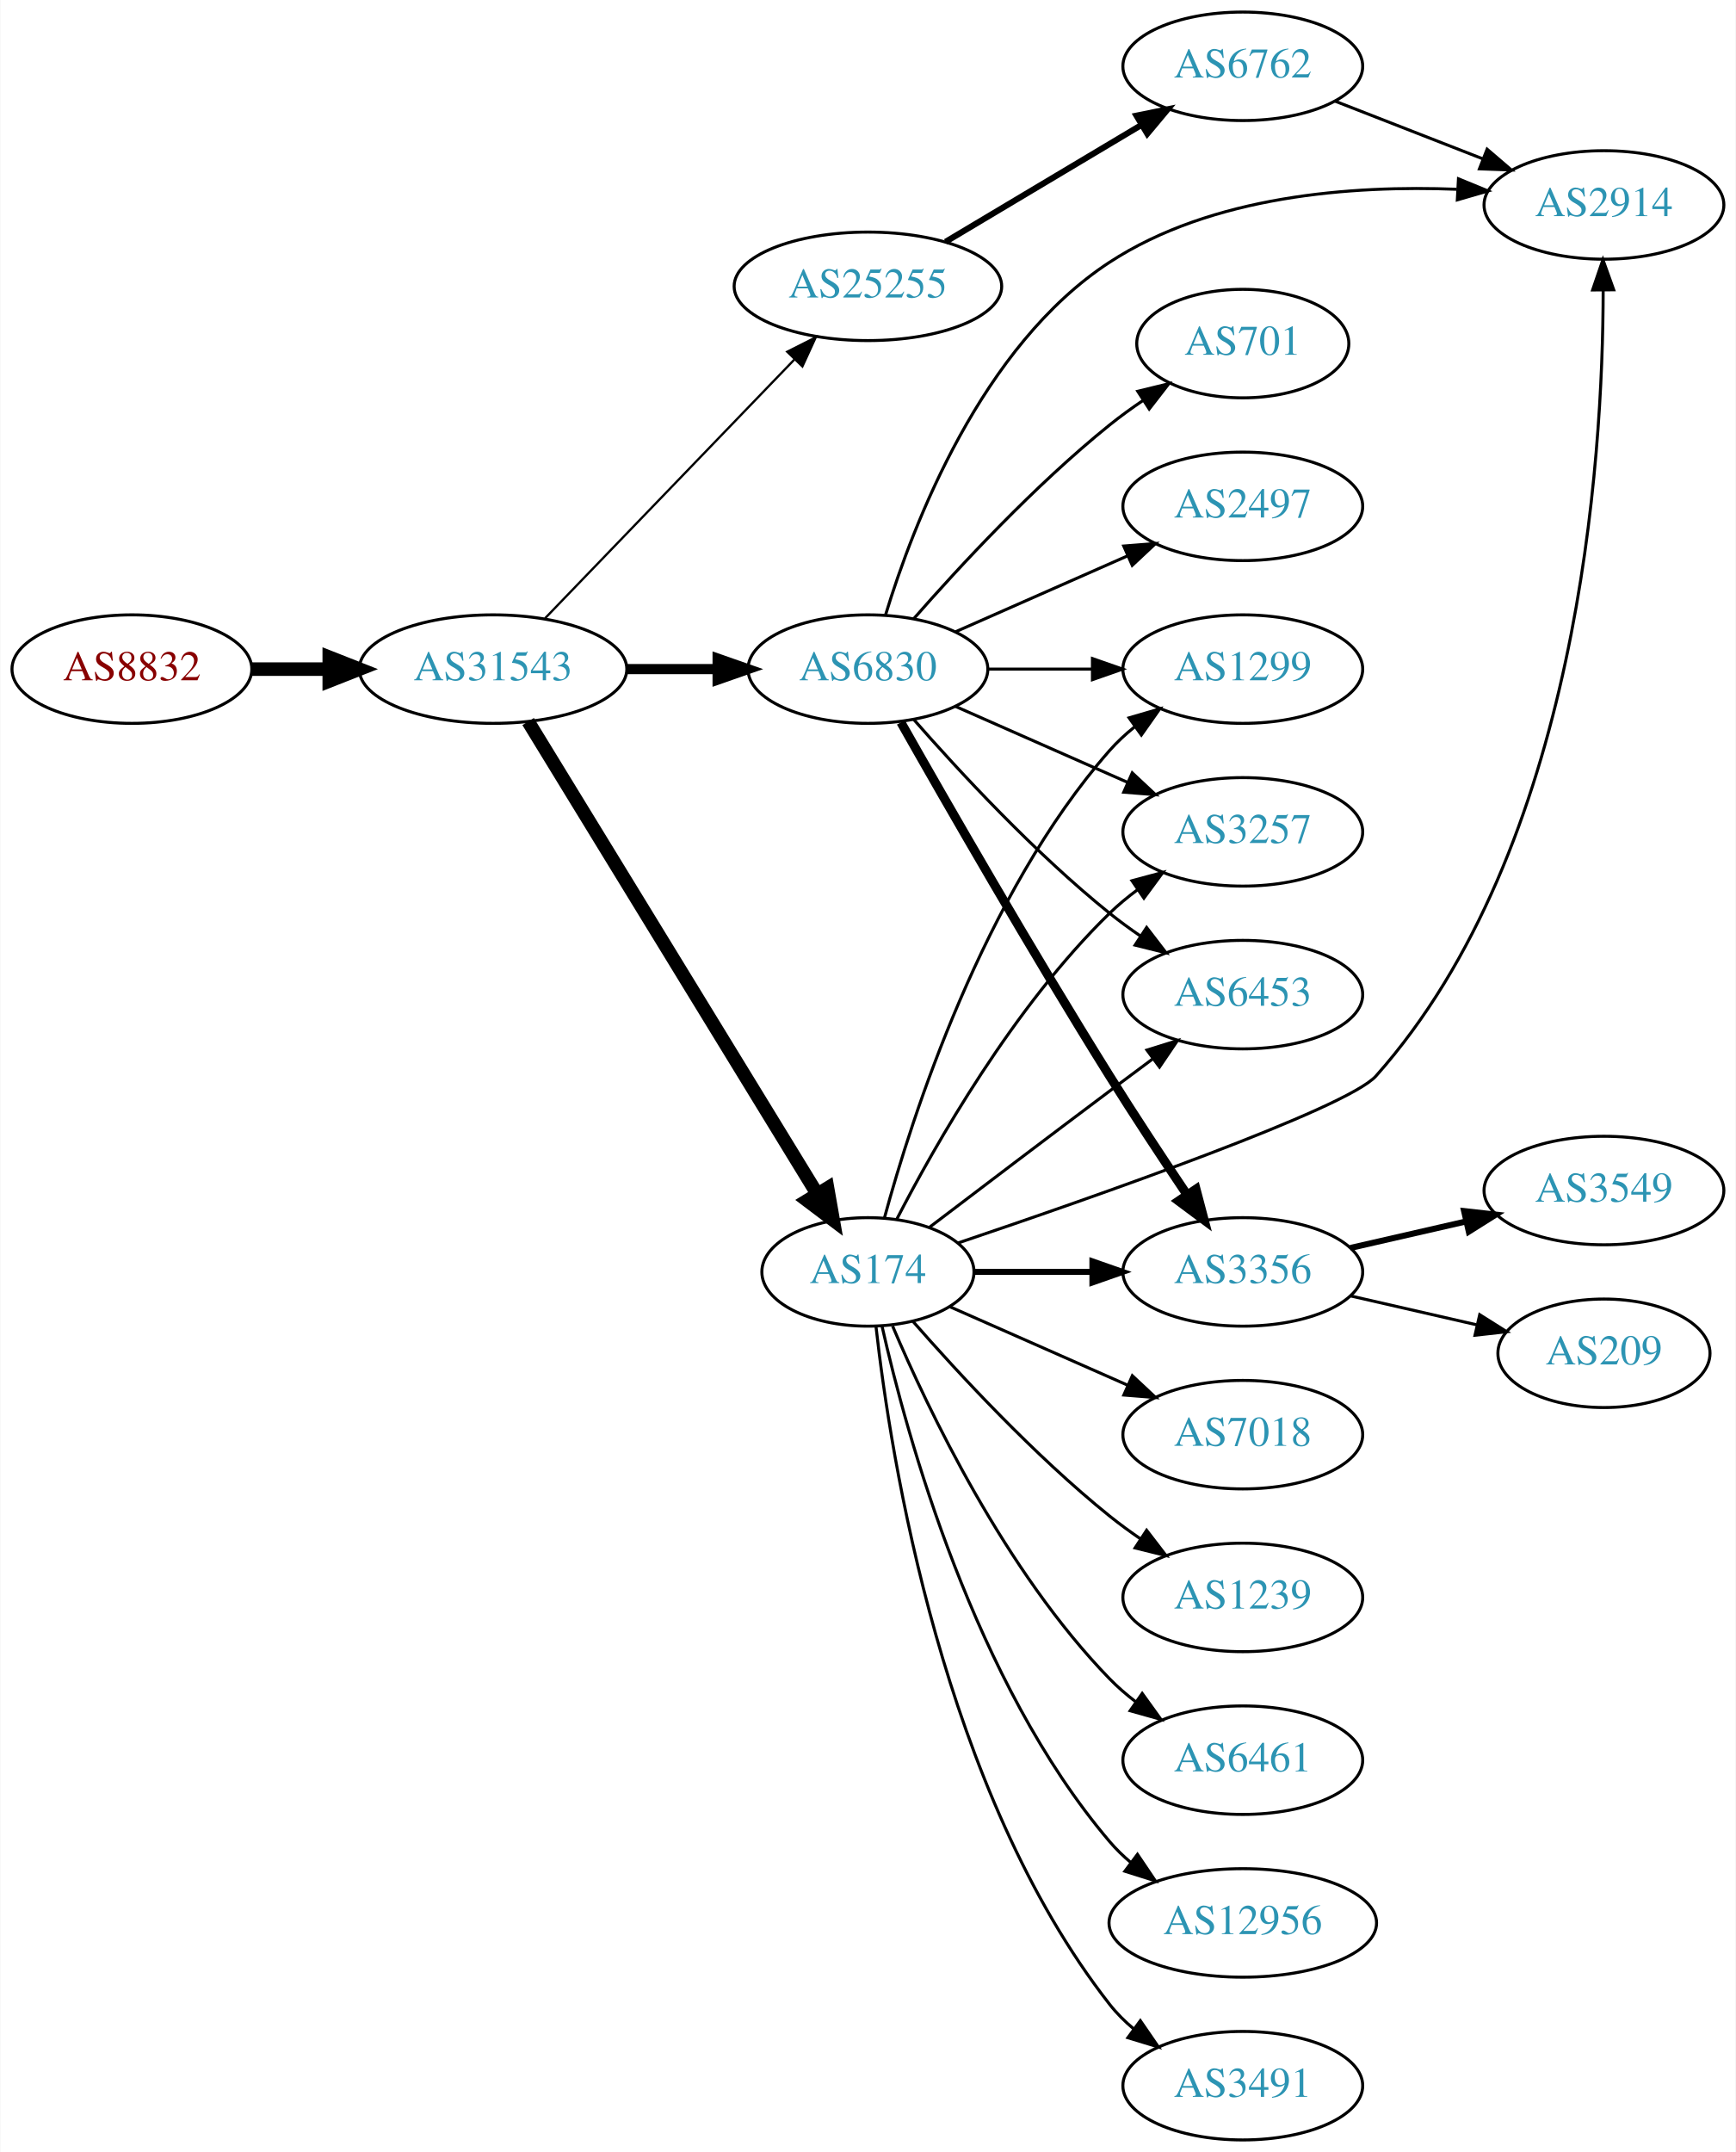
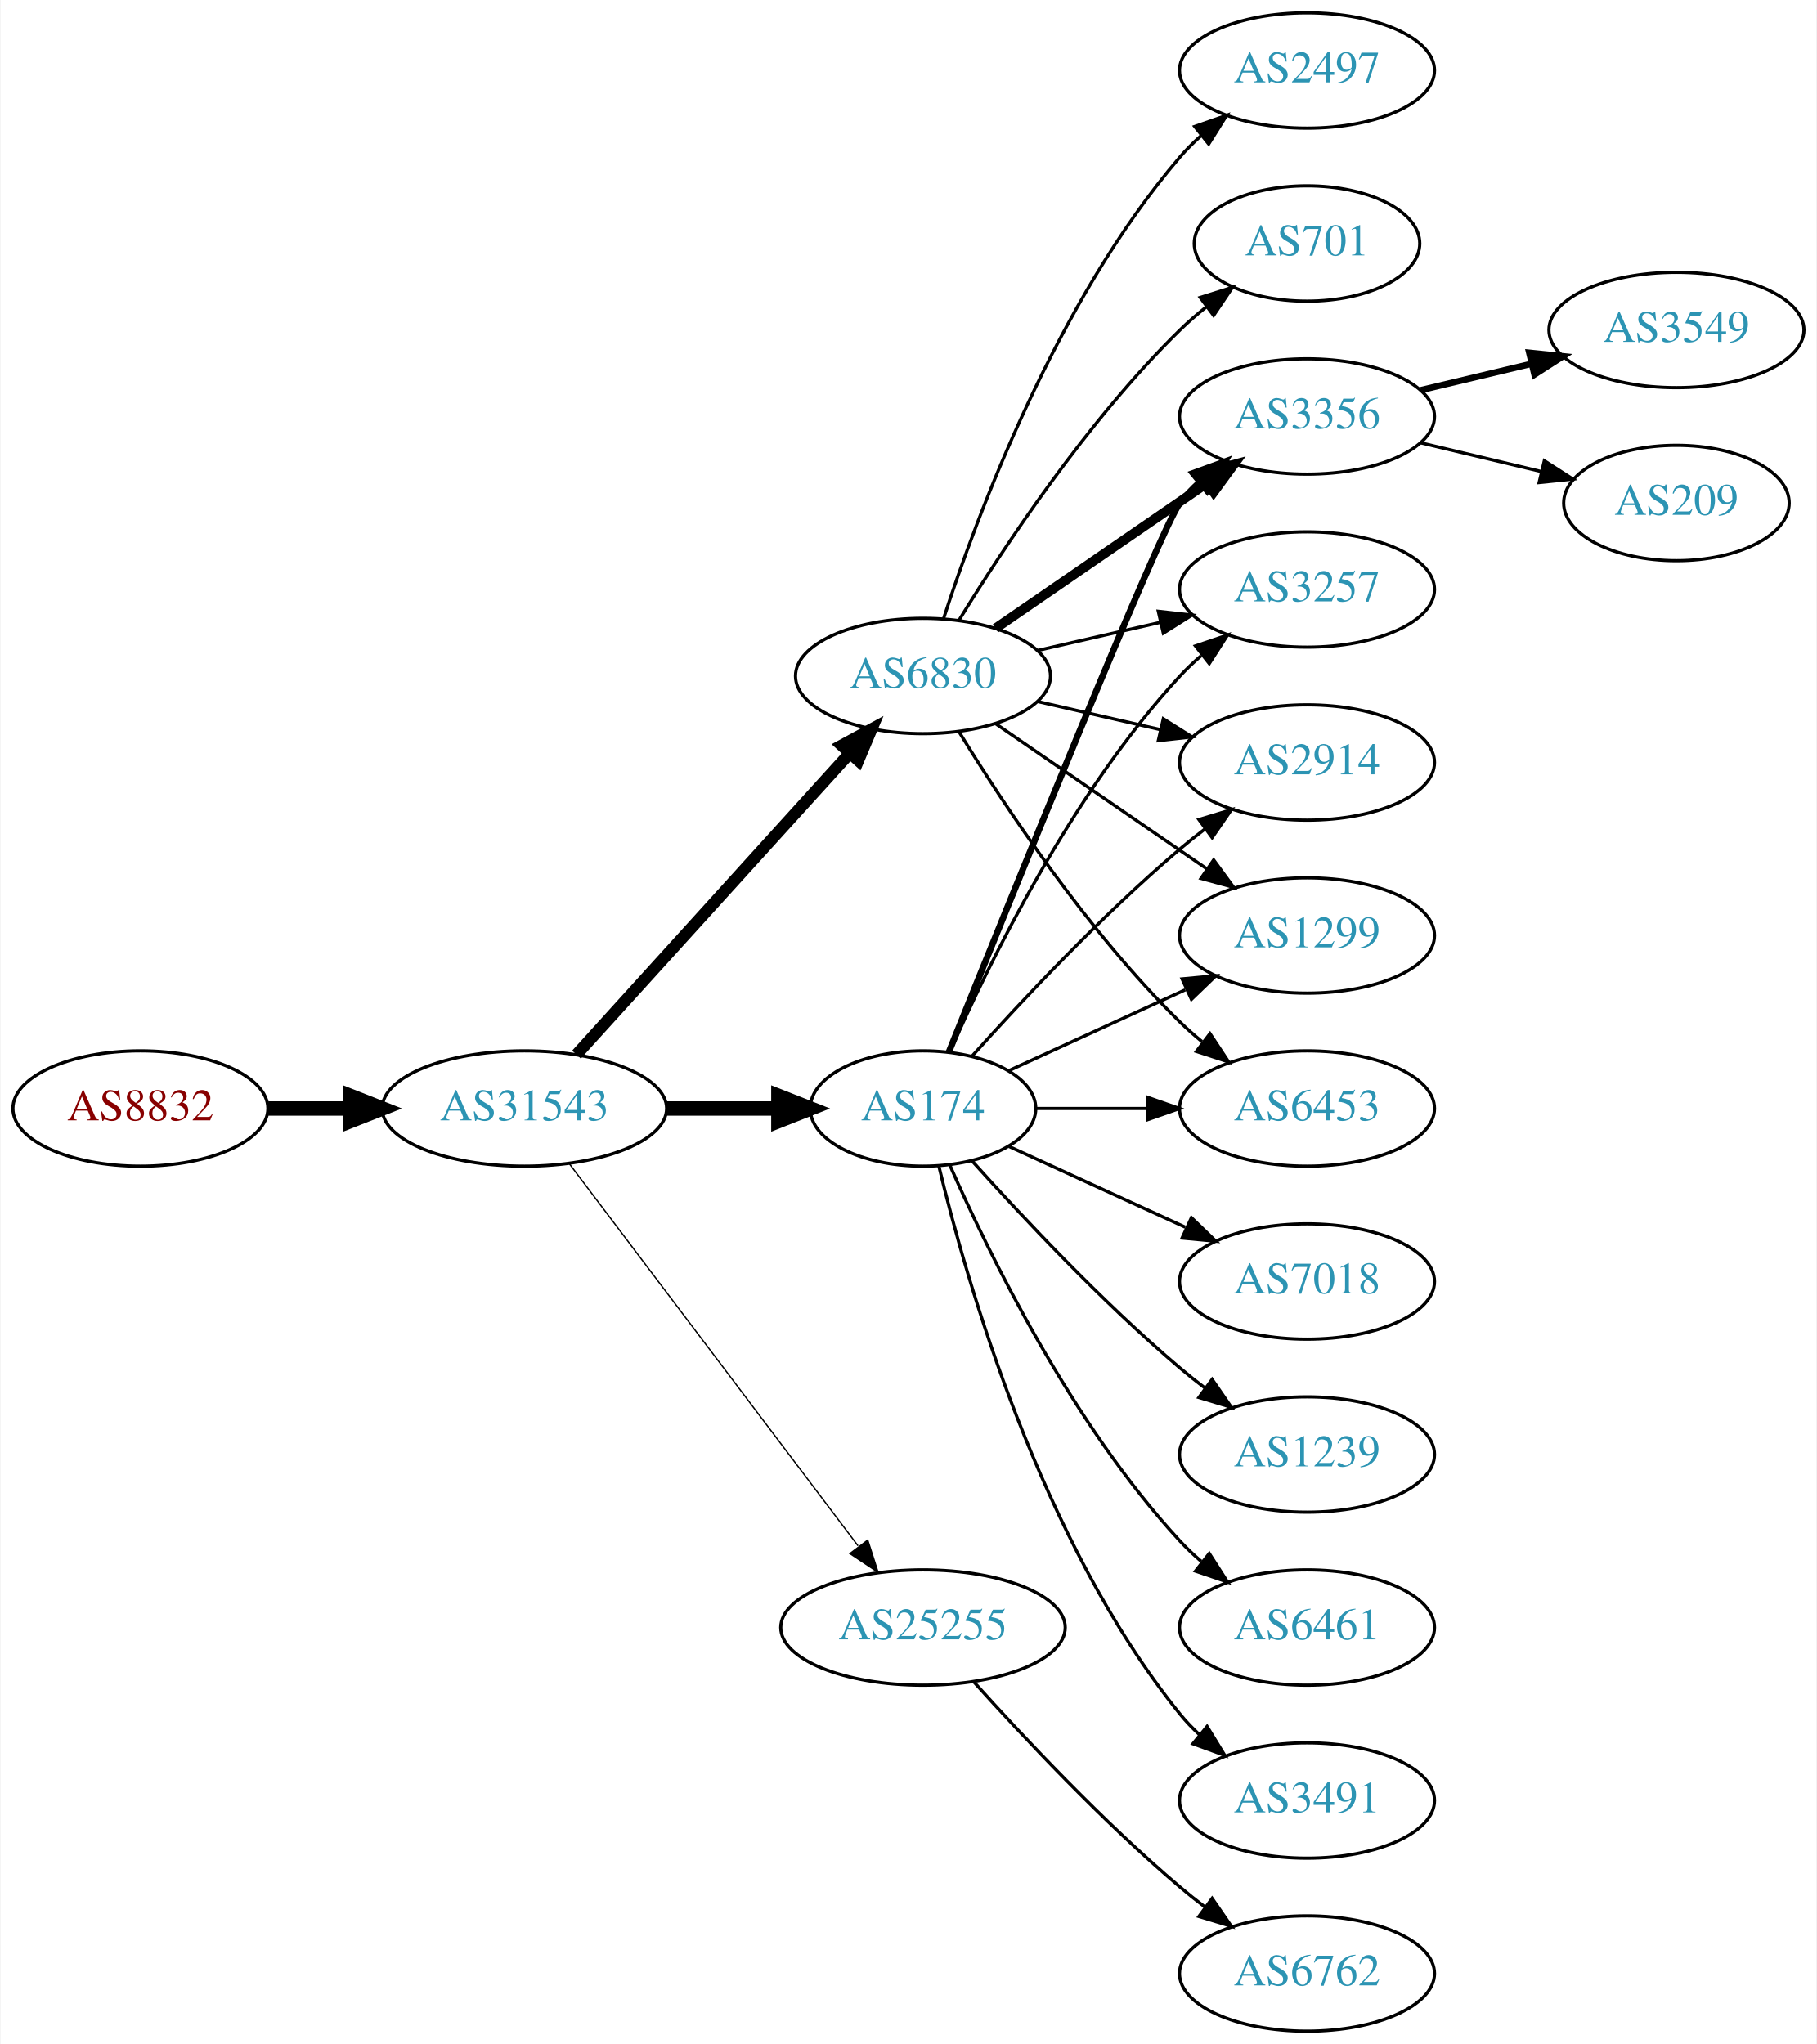
- <svg xmlns="http://www.w3.org/2000/svg" xmlns:xlink="http://www.w3.org/1999/xlink" width="576pt" height="714pt" viewBox="0.00 0.00 575.76 714.00">
-   <g id="graph0" class="graph" transform="scale(1 1) rotate(0) translate(4 710)">
-     <polygon fill="white" stroke="none" points="-4,4 -4,-710 571.762,-710 571.762,4 -4,4" />
+ <svg xmlns="http://www.w3.org/2000/svg" xmlns:xlink="http://www.w3.org/1999/xlink" width="567pt" height="638pt" viewBox="0.00 0.00 566.66 638.00">
+   <g id="graph0" class="graph" transform="scale(1 1) rotate(0) translate(4 634)">
+     <polygon fill="white" stroke="none" points="-4,4 -4,-634 562.663,-634 562.663,4 -4,4" />
    <g id="node1" class="node">
      <g id="a_node1">
        <a xlink:href="/asn/8832" xlink:title="AS8832 ~ Netvoice Data Security GmbH [AT]">
-           <ellipse fill="#ffffff" stroke="black" cx="39.647" cy="-488" rx="39.794" ry="18" />
-           <text text-anchor="middle" x="39.647" y="-484.3" font-family="Times,serif" font-size="14.00" fill="#880000">AS8832</text>
+           <ellipse fill="#ffffff" stroke="black" cx="39.647" cy="-288" rx="39.794" ry="18" />
+           <text text-anchor="middle" x="39.647" y="-284.3" font-family="Times,serif" font-size="14.00" fill="#880000">AS8832</text>
        </a>
      </g>
    </g>
    <g id="node2" class="node">
      <g id="a_node2">
        <a xlink:href="/asn/31543" xlink:title="AS31543 ~ myNET gmbh [AT]">
-           <ellipse fill="#ffffff" stroke="black" cx="159.489" cy="-488" rx="44.393" ry="18" />
-           <text text-anchor="middle" x="159.489" y="-484.3" font-family="Times,serif" font-size="14.00" fill="#2c94b3">AS31543</text>
+           <ellipse fill="#ffffff" stroke="black" cx="159.489" cy="-288" rx="44.393" ry="18" />
+           <text text-anchor="middle" x="159.489" y="-284.3" font-family="Times,serif" font-size="14.00" fill="#2c94b3">AS31543</text>
        </a>
      </g>
    </g>
    <g id="edge1" class="edge">
-       <path fill="none" stroke="black" stroke-width="4.5" d="M79.559,-488C87.662,-488 96.337,-488 104.863,-488" />
-       <polygon fill="black" stroke="black" stroke-width="4.5" points="105.141,-491.938 115.141,-488 105.141,-484.063 105.141,-491.938" />
+       <path fill="none" stroke="black" stroke-width="4.5" d="M79.559,-288C87.662,-288 96.337,-288 104.863,-288" />
+       <polygon fill="black" stroke="black" stroke-width="4.5" points="105.141,-291.938 115.141,-288 105.141,-284.063 105.141,-291.938" />
    </g>
    <g id="node3" class="node">
      <g id="a_node3">
-         <a xlink:href="/asn/6830" xlink:title="AS6830 ~ LGI-UPC [AT]">
-           <ellipse fill="#ffffff" stroke="black" cx="283.881" cy="-488" rx="39.794" ry="18" />
-           <text text-anchor="middle" x="283.881" y="-484.3" font-family="Times,serif" font-size="14.00" fill="#2c94b3">AS6830</text>
-         </a>
-       </g>
-     </g>
-     <g id="edge2" class="edge">
-       <path fill="none" stroke="black" stroke-width="3.375" d="M203.985,-488C213.674,-488 224.01,-488 233.903,-488" />
-       <polygon fill="black" stroke="black" stroke-width="3.375" points="234.006,-491.5 244.006,-488 234.006,-484.5 234.006,-491.5" />
-     </g>
-     <g id="node4" class="node">
-       <g id="a_node4">
        <a xlink:href="/asn/174" xlink:title="AS174 ~ Cogent Communications [US]">
          <ellipse fill="#ffffff" stroke="black" cx="283.881" cy="-288" rx="35.194" ry="18" />
          <text text-anchor="middle" x="283.881" y="-284.3" font-family="Times,serif" font-size="14.00" fill="#2c94b3">AS174</text>
        </a>
      </g>
    </g>
+     <g id="edge2" class="edge">
+       <path fill="none" stroke="black" stroke-width="4.5" d="M203.985,-288C215.242,-288 227.374,-288 238.668,-288" />
+       <polygon fill="black" stroke="black" stroke-width="4.5" points="238.755,-291.938 248.755,-288 238.755,-284.063 238.755,-291.938" />
+     </g>
+     <g id="node4" class="node">
+       <g id="a_node4">
+         <a xlink:href="/asn/25255" xlink:title="AS25255 ~ ==&gt; TELE2 AUSTRIA &lt;== [AT]">
+           <ellipse fill="#ffffff" stroke="black" cx="283.881" cy="-126" rx="44.393" ry="18" />
+           <text text-anchor="middle" x="283.881" y="-122.3" font-family="Times,serif" font-size="14.00" fill="#2c94b3">AS25255</text>
+         </a>
+       </g>
+     </g>
    <g id="edge3" class="edge">
-       <path fill="none" stroke="black" stroke-width="4.5" d="M171.136,-470.601C192.71,-435.348 241.679,-355.329 267.023,-313.914" />
-       <polygon fill="black" stroke="black" stroke-width="4.5" points="270.484,-315.801 272.346,-305.216 263.767,-311.69 270.484,-315.801" />
+       <path fill="none" stroke="black" stroke-width="0.409" d="M173.587,-270.663C195.212,-242.04 238.483,-184.767 263.605,-151.514" />
+       <polygon fill="black" stroke="black" stroke-width="0.409" points="266.642,-153.301 269.877,-143.212 261.057,-149.081 266.642,-153.301" />
    </g>
    <g id="node5" class="node">
      <g id="a_node5">
-         <a xlink:href="/asn/25255" xlink:title="AS25255 ~ ==&gt; TELE2 AUSTRIA &lt;== [AT]">
-           <ellipse fill="#ffffff" stroke="black" cx="283.881" cy="-615" rx="44.393" ry="18" />
-           <text text-anchor="middle" x="283.881" y="-611.3" font-family="Times,serif" font-size="14.00" fill="#2c94b3">AS25255</text>
+         <a xlink:href="/asn/6830" xlink:title="AS6830 ~ LGI-UPC [AT]">
+           <ellipse fill="#ffffff" stroke="black" cx="283.881" cy="-423" rx="39.794" ry="18" />
+           <text text-anchor="middle" x="283.881" y="-419.3" font-family="Times,serif" font-size="14.00" fill="#2c94b3">AS6830</text>
        </a>
      </g>
    </g>
    <g id="edge4" class="edge">
-       <path fill="none" stroke="black" stroke-width="0.75" d="M176.742,-504.865C197.956,-526.878 235.231,-565.556 259.484,-590.722" />
-       <polygon fill="black" stroke="black" stroke-width="0.75" points="257.102,-593.294 266.561,-598.066 262.142,-588.436 257.102,-593.294" />
+       <path fill="none" stroke="black" stroke-width="3.682" d="M175.743,-304.825C197.206,-328.499 236.437,-371.771 261.004,-398.87" />
+       <polygon fill="black" stroke="black" stroke-width="3.682" points="258.51,-401.329 267.82,-406.387 263.696,-396.628 258.51,-401.329" />
    </g>
    <g id="node6" class="node">
      <g id="a_node6">
-         <a xlink:href="/asn/1299" xlink:title="AS1299 ~ Telia Carrier [EU]">
-           <ellipse fill="#ffffff" stroke="black" cx="408.273" cy="-488" rx="39.794" ry="18" />
-           <text text-anchor="middle" x="408.273" y="-484.3" font-family="Times,serif" font-size="14.00" fill="#2c94b3">AS1299</text>
+         <a xlink:href="/asn/2914" xlink:title="AS2914 ~ NTT America, Inc. [US]">
+           <ellipse fill="#ffffff" stroke="black" cx="403.724" cy="-396" rx="39.794" ry="18" />
+           <text text-anchor="middle" x="403.724" y="-392.3" font-family="Times,serif" font-size="14.00" fill="#2c94b3">AS2914</text>
        </a>
      </g>
    </g>
    <g id="edge5" class="edge">
-       <path fill="none" stroke="black" d="M323.607,-488C334.545,-488 346.596,-488 358.062,-488" />
-       <polygon fill="black" stroke="black" points="358.38,-491.5 368.38,-488 358.38,-484.5 358.38,-491.5" />
+       <path fill="none" stroke="black" d="M299.243,-304.409C314.516,-321.432 339.775,-348.396 364.077,-369 366.574,-371.117 369.235,-373.232 371.946,-375.293" />
+       <polygon fill="black" stroke="black" points="369.983,-378.194 380.123,-381.266 374.112,-372.541 369.983,-378.194" />
    </g>
    <g id="node7" class="node">
      <g id="a_node7">
-         <a xlink:href="/asn/3257" xlink:title="AS3257 ~ GTT [DE]">
-           <ellipse fill="#ffffff" stroke="black" cx="408.273" cy="-434" rx="39.794" ry="18" />
-           <text text-anchor="middle" x="408.273" y="-430.3" font-family="Times,serif" font-size="14.00" fill="#2c94b3">AS3257</text>
+         <a xlink:href="/asn/1299" xlink:title="AS1299 ~ Telia Carrier [EU]">
+           <ellipse fill="#ffffff" stroke="black" cx="403.724" cy="-342" rx="39.794" ry="18" />
+           <text text-anchor="middle" x="403.724" y="-338.3" font-family="Times,serif" font-size="14.00" fill="#2c94b3">AS1299</text>
        </a>
      </g>
    </g>
    <g id="edge6" class="edge">
-       <path fill="none" stroke="black" d="M312.96,-475.611C329.908,-468.134 351.706,-458.517 370.075,-450.412" />
-       <polygon fill="black" stroke="black" points="371.589,-453.57 379.325,-446.331 368.763,-447.166 371.589,-453.57" />
+       <path fill="none" stroke="black" d="M310.742,-299.851C326.863,-307.238 347.865,-316.862 365.73,-325.048" />
+       <polygon fill="black" stroke="black" points="364.733,-328.441 375.282,-329.425 367.649,-322.077 364.733,-328.441" />
    </g>
    <g id="node8" class="node">
      <g id="a_node8">
-         <a xlink:href="/asn/701" xlink:title="AS701 ~ UUNET [US]">
-           <ellipse fill="#ffffff" stroke="black" cx="408.273" cy="-596" rx="35.194" ry="18" />
-           <text text-anchor="middle" x="408.273" y="-592.3" font-family="Times,serif" font-size="14.00" fill="#2c94b3">AS701</text>
+         <a xlink:href="/asn/6453" xlink:title="AS6453 ~ TATA COMMUNICATIONS (AMERICA) INC [US]">
+           <ellipse fill="#ffffff" stroke="black" cx="403.724" cy="-288" rx="39.794" ry="18" />
+           <text text-anchor="middle" x="403.724" y="-284.3" font-family="Times,serif" font-size="14.00" fill="#2c94b3">AS6453</text>
        </a>
      </g>
    </g>
    <g id="edge7" class="edge">
-       <path fill="none" stroke="black" d="M299.033,-504.663C314.135,-521.894 339.256,-549.024 364.077,-569 367.582,-571.821 371.4,-574.587 375.268,-577.208" />
-       <polygon fill="black" stroke="black" points="373.419,-580.18 383.714,-582.682 377.226,-574.306 373.419,-580.18" />
+       <path fill="none" stroke="black" d="M319.283,-288C330.107,-288 342.275,-288 353.901,-288" />
+       <polygon fill="black" stroke="black" points="353.932,-291.5 363.932,-288 353.932,-284.5 353.932,-291.5" />
    </g>
    <g id="node9" class="node">
      <g id="a_node9">
-         <a xlink:href="/asn/3356" xlink:title="AS3356 ~ Level 3 Parent, LLC [US]">
-           <ellipse fill="#ffffff" stroke="black" cx="408.273" cy="-288" rx="39.794" ry="18" />
-           <text text-anchor="middle" x="408.273" y="-284.3" font-family="Times,serif" font-size="14.00" fill="#2c94b3">AS3356</text>
+         <a xlink:href="/asn/7018" xlink:title="AS7018 ~ AT&amp;T Services, Inc. [US]">
+           <ellipse fill="#ffffff" stroke="black" cx="403.724" cy="-234" rx="39.794" ry="18" />
+           <text text-anchor="middle" x="403.724" y="-230.3" font-family="Times,serif" font-size="14.00" fill="#2c94b3">AS7018</text>
        </a>
      </g>
    </g>
    <g id="edge8" class="edge">
-       <path fill="none" stroke="black" stroke-width="3" d="M294.823,-470.337C309.534,-444.37 338.157,-394.478 364.077,-353 372.26,-339.906 381.716,-325.59 389.692,-313.735" />
-       <polygon fill="black" stroke="black" stroke-width="3" points="392.755,-315.454 395.456,-305.209 386.956,-311.533 392.755,-315.454" />
+       <path fill="none" stroke="black" d="M310.742,-276.149C326.863,-268.762 347.865,-259.138 365.73,-250.952" />
+       <polygon fill="black" stroke="black" points="367.649,-253.923 375.282,-246.575 364.733,-247.559 367.649,-253.923" />
    </g>
    <g id="node10" class="node">
      <g id="a_node10">
-         <a xlink:href="/asn/2914" xlink:title="AS2914 ~ NTT America, Inc. [US]">
-           <ellipse fill="#ffffff" stroke="black" cx="528.116" cy="-642" rx="39.794" ry="18" />
-           <text text-anchor="middle" x="528.116" y="-638.3" font-family="Times,serif" font-size="14.00" fill="#2c94b3">AS2914</text>
+         <a xlink:href="/asn/3356" xlink:title="AS3356 ~ Level 3 Parent, LLC [US]">
+           <ellipse fill="#ffffff" stroke="black" cx="403.724" cy="-504" rx="39.794" ry="18" />
+           <text text-anchor="middle" x="403.724" y="-500.3" font-family="Times,serif" font-size="14.00" fill="#2c94b3">AS3356</text>
        </a>
      </g>
    </g>
    <g id="edge9" class="edge">
-       <path fill="none" stroke="black" d="M289.765,-506.084C298.88,-535.998 321.522,-595.232 364.077,-623 398.034,-645.157 444.607,-648.554 479.284,-647.2" />
-       <polygon fill="black" stroke="black" points="479.84,-650.675 489.637,-646.642 479.463,-643.685 479.84,-650.675" />
+       <path fill="none" stroke="black" stroke-width="2" d="M291.972,-305.665C310.317,-351.26 358.311,-469.853 364.077,-477 365.908,-479.269 367.978,-481.43 370.185,-483.468" />
+       <polygon fill="black" stroke="black" stroke-width="2" points="368.108,-486.291 378.066,-489.906 372.536,-480.869 368.108,-486.291" />
    </g>
    <g id="node11" class="node">
      <g id="a_node11">
-         <a xlink:href="/asn/2497" xlink:title="AS2497 ~ Internet Initiative Japan Inc. [JP]">
-           <ellipse fill="#ffffff" stroke="black" cx="408.273" cy="-542" rx="39.794" ry="18" />
-           <text text-anchor="middle" x="408.273" y="-538.3" font-family="Times,serif" font-size="14.00" fill="#2c94b3">AS2497</text>
+         <a xlink:href="/asn/3257" xlink:title="AS3257 ~ GTT [DE]">
+           <ellipse fill="#ffffff" stroke="black" cx="403.724" cy="-450" rx="39.794" ry="18" />
+           <text text-anchor="middle" x="403.724" y="-446.3" font-family="Times,serif" font-size="14.00" fill="#2c94b3">AS3257</text>
        </a>
      </g>
    </g>
    <g id="edge10" class="edge">
-       <path fill="none" stroke="black" d="M312.96,-500.389C329.908,-507.866 351.706,-517.483 370.075,-525.588" />
-       <polygon fill="black" stroke="black" points="368.763,-528.834 379.325,-529.669 371.589,-522.43 368.763,-528.834" />
+       <path fill="none" stroke="black" d="M292.297,-305.761C304.365,-333.183 330.337,-386.473 364.077,-423 366.108,-425.198 368.347,-427.319 370.693,-429.34" />
+       <polygon fill="black" stroke="black" points="368.905,-432.386 378.937,-435.794 373.22,-426.874 368.905,-432.386" />
    </g>
    <g id="node12" class="node">
      <g id="a_node12">
-         <a xlink:href="/asn/6453" xlink:title="AS6453 ~ TATA COMMUNICATIONS (AMERICA) INC [US]">
-           <ellipse fill="#ffffff" stroke="black" cx="408.273" cy="-380" rx="39.794" ry="18" />
-           <text text-anchor="middle" x="408.273" y="-376.3" font-family="Times,serif" font-size="14.00" fill="#2c94b3">AS6453</text>
+         <a xlink:href="/asn/1239" xlink:title="AS1239 ~ Sprint [US]">
+           <ellipse fill="#ffffff" stroke="black" cx="403.724" cy="-180" rx="39.794" ry="18" />
+           <text text-anchor="middle" x="403.724" y="-176.3" font-family="Times,serif" font-size="14.00" fill="#2c94b3">AS1239</text>
        </a>
      </g>
    </g>
    <g id="edge11" class="edge">
-       <path fill="none" stroke="black" d="M299.033,-471.337C314.135,-454.106 339.256,-426.976 364.077,-407 367.333,-404.38 370.858,-401.808 374.442,-399.354" />
-       <polygon fill="black" stroke="black" points="376.361,-402.281 382.815,-393.879 372.53,-396.423 376.361,-402.281" />
-     </g>
-     <g id="edge14" class="edge">
-       <path fill="none" stroke="black" d="M289.336,-305.834C298.479,-339.479 322.114,-413.226 364.077,-461 366.558,-463.824 369.405,-466.454 372.429,-468.878" />
-       <polygon fill="black" stroke="black" points="370.545,-471.833 380.716,-474.8 374.615,-466.138 370.545,-471.833" />
-     </g>
-     <g id="edge15" class="edge">
-       <path fill="none" stroke="black" d="M293.419,-305.419C306.194,-330.196 332.221,-376.041 364.077,-407 366.921,-409.764 370.094,-412.388 373.394,-414.837" />
-       <polygon fill="black" stroke="black" points="371.51,-417.788 381.741,-420.541 375.46,-412.009 371.51,-417.788" />
-     </g>
-     <g id="edge16" class="edge">
-       <path fill="none" stroke="black" stroke-width="2" d="M319.3,-288C331.351,-288 345.127,-288 358.144,-288" />
-       <polygon fill="black" stroke="black" stroke-width="2" points="358.374,-291.5 368.374,-288 358.374,-284.5 358.374,-291.5" />
-     </g>
-     <g id="edge17" class="edge">
-       <path fill="none" stroke="black" d="M313.823,-297.613C359.179,-312.914 442.853,-342.185 452.469,-353 519.754,-428.673 527.813,-557.204 527.858,-613.81" />
-       <polygon fill="black" stroke="black" points="524.358,-613.798 527.781,-623.825 531.358,-613.852 524.358,-613.798" />
-     </g>
-     <g id="edge21" class="edge">
-       <path fill="none" stroke="black" d="M304.365,-302.853C320.368,-315.031 343.646,-332.693 364.077,-348 368.652,-351.427 373.511,-355.047 378.255,-358.57" />
-       <polygon fill="black" stroke="black" points="376.468,-361.602 386.586,-364.745 380.637,-355.978 376.468,-361.602" />
+       <path fill="none" stroke="black" d="M299.243,-271.591C314.516,-254.568 339.775,-227.604 364.077,-207 366.574,-204.883 369.235,-202.768 371.946,-200.707" />
+       <polygon fill="black" stroke="black" points="374.112,-203.459 380.123,-194.734 369.983,-197.806 374.112,-203.459" />
    </g>
    <g id="node13" class="node">
      <g id="a_node13">
        <a xlink:href="/asn/6461" xlink:title="AS6461 ~ Zayo Bandwidth [US]">
-           <ellipse fill="#ffffff" stroke="black" cx="408.273" cy="-126" rx="39.794" ry="18" />
-           <text text-anchor="middle" x="408.273" y="-122.3" font-family="Times,serif" font-size="14.00" fill="#2c94b3">AS6461</text>
+           <ellipse fill="#ffffff" stroke="black" cx="403.724" cy="-126" rx="39.794" ry="18" />
+           <text text-anchor="middle" x="403.724" y="-122.3" font-family="Times,serif" font-size="14.00" fill="#2c94b3">AS6461</text>
        </a>
      </g>
    </g>
    <g id="edge12" class="edge">
-       <path fill="none" stroke="black" d="M292.072,-270.025C303.839,-242.318 329.413,-188.652 364.077,-153 366.697,-150.305 369.638,-147.761 372.721,-145.392" />
-       <polygon fill="black" stroke="black" points="374.896,-148.141 381.089,-139.545 370.887,-142.403 374.896,-148.141" />
+       <path fill="none" stroke="black" d="M292.297,-270.239C304.365,-242.817 330.337,-189.527 364.077,-153 366.108,-150.802 368.347,-148.681 370.693,-146.66" />
+       <polygon fill="black" stroke="black" points="373.22,-149.126 378.937,-140.206 368.905,-143.614 373.22,-149.126" />
    </g>
    <g id="node14" class="node">
      <g id="a_node14">
-         <a xlink:href="/asn/12956" xlink:title="AS12956 ~ TELXIUS [ES]">
-           <ellipse fill="#ffffff" stroke="black" cx="408.273" cy="-72" rx="44.393" ry="18" />
-           <text text-anchor="middle" x="408.273" y="-68.3" font-family="Times,serif" font-size="14.00" fill="#2c94b3">AS12956</text>
+         <a xlink:href="/asn/3491" xlink:title="AS3491 ~ PCCW Global, Inc. [US]">
+           <ellipse fill="#ffffff" stroke="black" cx="403.724" cy="-72" rx="39.794" ry="18" />
+           <text text-anchor="middle" x="403.724" y="-68.3" font-family="Times,serif" font-size="14.00" fill="#2c94b3">AS3491</text>
        </a>
      </g>
    </g>
    <g id="edge13" class="edge">
-       <path fill="none" stroke="black" d="M288.575,-269.925C296.715,-233.852 319.148,-151.86 364.077,-99 366.196,-96.507 368.605,-94.17 371.176,-91.997" />
-       <polygon fill="black" stroke="black" points="373.324,-94.761 379.245,-85.975 369.138,-89.151 373.324,-94.761" />
+       <path fill="none" stroke="black" d="M288.808,-270.118C297.366,-234.391 320.515,-152.992 364.077,-99 365.908,-96.731 367.978,-94.57 370.185,-92.532" />
+       <polygon fill="black" stroke="black" points="372.536,-95.131 378.066,-86.094 368.108,-89.709 372.536,-95.131" />
    </g>
    <g id="node15" class="node">
      <g id="a_node15">
-         <a xlink:href="/asn/3491" xlink:title="AS3491 ~ PCCW Global, Inc. [US]">
-           <ellipse fill="#ffffff" stroke="black" cx="408.273" cy="-18" rx="39.794" ry="18" />
-           <text text-anchor="middle" x="408.273" y="-14.3" font-family="Times,serif" font-size="14.00" fill="#2c94b3">AS3491</text>
-         </a>
-       </g>
+         <a xlink:href="/asn/6762" xlink:title="AS6762 ~ TELECOM ITALIA SPARKLE S.p.A. [IT]">
+           <ellipse fill="#ffffff" stroke="black" cx="403.724" cy="-18" rx="39.794" ry="18" />
+           <text text-anchor="middle" x="403.724" y="-14.3" font-family="Times,serif" font-size="14.00" fill="#2c94b3">AS6762</text>
+         </a>
+       </g>
+     </g>
+     <g id="edge14" class="edge">
+       <path fill="none" stroke="black" d="M299.814,-108.956C315.14,-91.903 340.075,-65.35 364.077,-45 366.574,-42.883 369.235,-40.768 371.946,-38.707" />
+       <polygon fill="black" stroke="black" points="374.112,-41.459 380.123,-32.734 369.983,-35.806 374.112,-41.459" />
+     </g>
+     <g id="edge21" class="edge">
+       <path fill="none" stroke="black" d="M319.6,-415.045C331.6,-412.296 345.221,-409.175 357.914,-406.267" />
+       <polygon fill="black" stroke="black" points="358.88,-409.636 367.845,-403.991 357.316,-402.813 358.88,-409.636" />
+     </g>
+     <g id="edge16" class="edge">
+       <path fill="none" stroke="black" d="M306.495,-408.143C324.984,-395.435 351.798,-377.005 372.427,-362.825" />
+       <polygon fill="black" stroke="black" points="374.589,-365.586 380.848,-357.037 370.624,-359.817 374.589,-365.586" />
+     </g>
+     <g id="edge17" class="edge">
+       <path fill="none" stroke="black" d="M295.147,-405.56C308.955,-383.009 335.144,-343.278 364.077,-315 366.217,-312.908 368.535,-310.863 370.934,-308.894" />
+       <polygon fill="black" stroke="black" points="373.445,-311.382 379.276,-302.536 369.201,-305.815 373.445,-311.382" />
    </g>
    <g id="edge18" class="edge">
-       <path fill="none" stroke="black" d="M286.56,-269.871C291.391,-226.632 308.732,-115.784 364.077,-45 366.392,-42.039 369.129,-39.317 372.084,-36.836" />
-       <polygon fill="black" stroke="black" points="374.278,-39.568 380.275,-30.835 370.14,-33.922 374.278,-39.568" />
+       <path fill="none" stroke="black" stroke-width="3" d="M306.495,-437.857C324.984,-450.565 351.798,-468.995 372.427,-483.175" />
+       <polygon fill="black" stroke="black" stroke-width="3" points="370.624,-486.183 380.848,-488.963 374.589,-480.414 370.624,-486.183" />
+     </g>
+     <g id="edge20" class="edge">
+       <path fill="none" stroke="black" d="M319.6,-430.955C331.6,-433.704 345.221,-436.825 357.914,-439.733" />
+       <polygon fill="black" stroke="black" points="357.316,-443.187 367.845,-442.009 358.88,-436.364 357.316,-443.187" />
    </g>
    <g id="node16" class="node">
      <g id="a_node16">
-         <a xlink:href="/asn/7018" xlink:title="AS7018 ~ AT&amp;T Services, Inc. [US]">
-           <ellipse fill="#ffffff" stroke="black" cx="408.273" cy="-234" rx="39.794" ry="18" />
-           <text text-anchor="middle" x="408.273" y="-230.3" font-family="Times,serif" font-size="14.00" fill="#2c94b3">AS7018</text>
-         </a>
-       </g>
-     </g>
-     <g id="edge19" class="edge">
-       <path fill="none" stroke="black" d="M311.137,-276.416C328.323,-268.833 351.036,-258.812 370.07,-250.414" />
-       <polygon fill="black" stroke="black" points="371.622,-253.555 379.358,-246.316 368.796,-247.151 371.622,-253.555" />
+         <a xlink:href="/asn/2497" xlink:title="AS2497 ~ Internet Initiative Japan Inc. [JP]">
+           <ellipse fill="#ffffff" stroke="black" cx="403.724" cy="-612" rx="39.794" ry="18" />
+           <text text-anchor="middle" x="403.724" y="-608.3" font-family="Times,serif" font-size="14.00" fill="#2c94b3">AS2497</text>
+         </a>
+       </g>
+     </g>
+     <g id="edge15" class="edge">
+       <path fill="none" stroke="black" d="M290.328,-440.991C300.642,-472.816 325.505,-539.927 364.077,-585 366.023,-587.274 368.201,-589.449 370.506,-591.507" />
+       <polygon fill="black" stroke="black" points="368.676,-594.524 378.675,-598.027 373.043,-589.053 368.676,-594.524" />
    </g>
    <g id="node17" class="node">
      <g id="a_node17">
-         <a xlink:href="/asn/1239" xlink:title="AS1239 ~ Sprint [US]">
-           <ellipse fill="#ffffff" stroke="black" cx="408.273" cy="-180" rx="39.794" ry="18" />
-           <text text-anchor="middle" x="408.273" y="-176.3" font-family="Times,serif" font-size="14.00" fill="#2c94b3">AS1239</text>
-         </a>
-       </g>
-     </g>
-     <g id="edge20" class="edge">
-       <path fill="none" stroke="black" d="M298.755,-271.655C313.825,-254.441 339.103,-227.099 364.077,-207 367.333,-204.38 370.858,-201.808 374.442,-199.354" />
-       <polygon fill="black" stroke="black" points="376.361,-202.281 382.815,-193.879 372.53,-196.423 376.361,-202.281" />
+         <a xlink:href="/asn/701" xlink:title="AS701 ~ UUNET [US]">
+           <ellipse fill="#ffffff" stroke="black" cx="403.724" cy="-558" rx="35.194" ry="18" />
+           <text text-anchor="middle" x="403.724" y="-554.3" font-family="Times,serif" font-size="14.00" fill="#2c94b3">AS701</text>
+         </a>
+       </g>
+     </g>
+     <g id="edge19" class="edge">
+       <path fill="none" stroke="black" d="M295.147,-440.44C308.955,-462.991 335.144,-502.722 364.077,-531 366.613,-533.478 369.396,-535.89 372.272,-538.188" />
+       <polygon fill="black" stroke="black" points="370.381,-541.144 380.488,-544.321 374.568,-535.535 370.381,-541.144" />
    </g>
    <g id="node18" class="node">
      <g id="a_node18">
-         <a xlink:href="/asn/6762" xlink:title="AS6762 ~ TELECOM ITALIA SPARKLE S.p.A. [IT]">
-           <ellipse fill="#ffffff" stroke="black" cx="408.273" cy="-688" rx="39.794" ry="18" />
-           <text text-anchor="middle" x="408.273" y="-684.3" font-family="Times,serif" font-size="14.00" fill="#2c94b3">AS6762</text>
+         <a xlink:href="/asn/3549" xlink:title="AS3549 ~ Level 3 Parent, LLC [US]">
+           <ellipse fill="#ffffff" stroke="black" cx="519.017" cy="-531" rx="39.794" ry="18" />
+           <text text-anchor="middle" x="519.017" y="-527.3" font-family="Times,serif" font-size="14.00" fill="#2c94b3">AS3549</text>
        </a>
      </g>
    </g>
    <g id="edge22" class="edge">
-       <path fill="none" stroke="black" stroke-width="2" d="M309.649,-629.773C328.39,-640.95 354.297,-656.402 374.713,-668.58" />
-       <polygon fill="black" stroke="black" stroke-width="2" points="372.994,-671.63 383.375,-673.746 376.58,-665.618 372.994,-671.63" />
+       <path fill="none" stroke="black" stroke-width="2" d="M439.331,-512.248C450.202,-514.838 462.357,-517.735 473.799,-520.462" />
+       <polygon fill="black" stroke="black" stroke-width="2" points="473.082,-523.889 483.621,-522.803 474.705,-517.08 473.082,-523.889" />
    </g>
    <g id="node19" class="node">
      <g id="a_node19">
-         <a xlink:href="/asn/3549" xlink:title="AS3549 ~ Level 3 Parent, LLC [US]">
-           <ellipse fill="#ffffff" stroke="black" cx="528.116" cy="-315" rx="39.794" ry="18" />
-           <text text-anchor="middle" x="528.116" y="-311.3" font-family="Times,serif" font-size="14.00" fill="#2c94b3">AS3549</text>
+         <a xlink:href="/asn/209" xlink:title="AS209 ~ CenturyLink Communications, LLC [US]">
+           <ellipse fill="#ffffff" stroke="black" cx="519.017" cy="-477" rx="35.194" ry="18" />
+           <text text-anchor="middle" x="519.017" y="-473.3" font-family="Times,serif" font-size="14.00" fill="#2c94b3">AS209</text>
        </a>
      </g>
    </g>
    <g id="edge23" class="edge">
-       <path fill="none" stroke="black" stroke-width="2" d="M443.993,-295.955C455.993,-298.704 469.613,-301.825 482.306,-304.733" />
-       <polygon fill="black" stroke="black" stroke-width="2" points="481.708,-308.187 492.238,-307.009 483.272,-301.364 481.708,-308.187" />
-     </g>
-     <g id="node20" class="node">
-       <g id="a_node20">
-         <a xlink:href="/asn/209" xlink:title="AS209 ~ CenturyLink Communications, LLC [US]">
-           <ellipse fill="#ffffff" stroke="black" cx="528.116" cy="-261" rx="35.194" ry="18" />
-           <text text-anchor="middle" x="528.116" y="-257.3" font-family="Times,serif" font-size="14.00" fill="#2c94b3">AS209</text>
-         </a>
-       </g>
-     </g>
-     <g id="edge24" class="edge">
-       <path fill="none" stroke="black" d="M443.993,-280.045C457.085,-277.045 472.107,-273.604 485.748,-270.478" />
-       <polygon fill="black" stroke="black" points="486.89,-273.807 495.855,-268.162 485.326,-266.984 486.89,-273.807" />
-     </g>
-     <g id="edge25" class="edge">
-       <path fill="none" stroke="black" d="M439.01,-676.392C453.804,-670.618 471.881,-663.561 487.803,-657.346" />
-       <polygon fill="black" stroke="black" points="489.346,-660.501 497.389,-653.604 486.801,-653.98 489.346,-660.501" />
+       <path fill="none" stroke="black" d="M439.331,-495.752C451.125,-492.942 464.43,-489.771 476.698,-486.847" />
+       <polygon fill="black" stroke="black" points="477.787,-490.186 486.703,-484.463 476.164,-483.376 477.787,-490.186" />
    </g>
  </g>
</svg>
